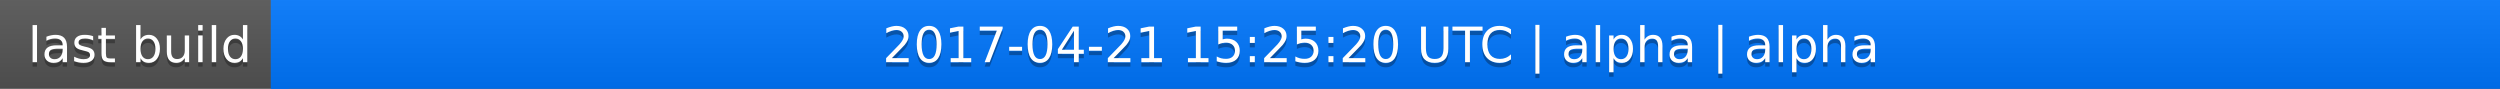
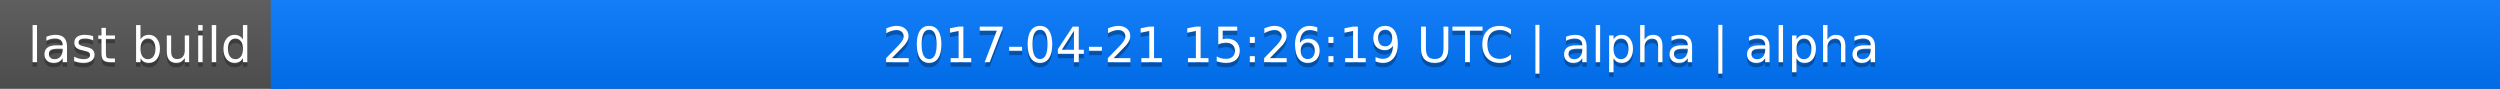
<svg xmlns="http://www.w3.org/2000/svg" width="563" height="20">
  <linearGradient id="a" x2="0" y2="100%">
    <stop offset="0" stop-color="#bbb" stop-opacity=".1" />
    <stop offset="1" stop-opacity=".1" />
  </linearGradient>
  <rect rx="0" width="563" height="20" fill="#555" />
  <rect rx="0" x="61" width="502" height="20" fill="#07f" />
  <path fill="#07f" d="M61 0h4v20h-4z" />
  <rect rx="0" width="563" height="20" fill="url(#a)" />
  <g fill="#fff" text-anchor="middle" font-family="DejaVu Sans,Verdana,Geneva,sans-serif" font-size="11">
    <text x="31.5" y="15" fill="#010101" fill-opacity=".3">last build</text>
    <text x="31.5" y="14">last build</text>
-     <text x="311" y="15" fill="#010101" fill-opacity=".3">2017-04-21 15:25:20 UTC | alpha | alpha</text>
-     <text x="311" y="14">2017-04-21 15:25:20 UTC | alpha | alpha</text>
+     <text x="311" y="15" fill="#010101" fill-opacity=".3">2017-04-21 15:26:19 UTC | alpha | alpha</text>
+     <text x="311" y="14">2017-04-21 15:26:19 UTC | alpha | alpha</text>
  </g>
</svg>
